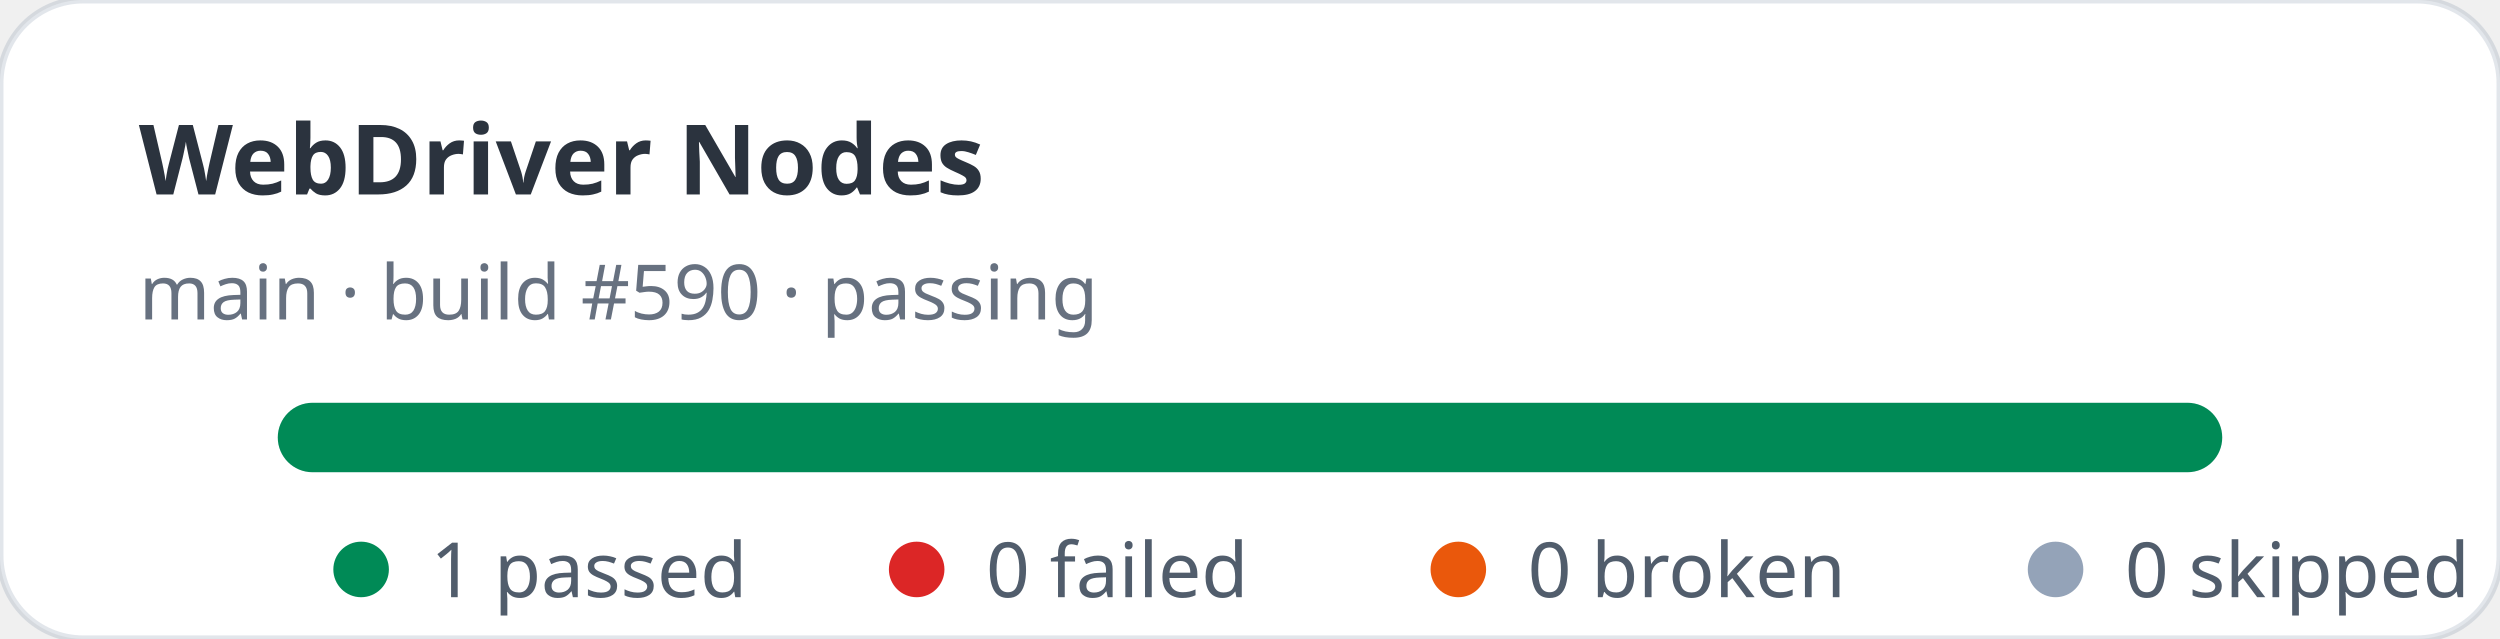
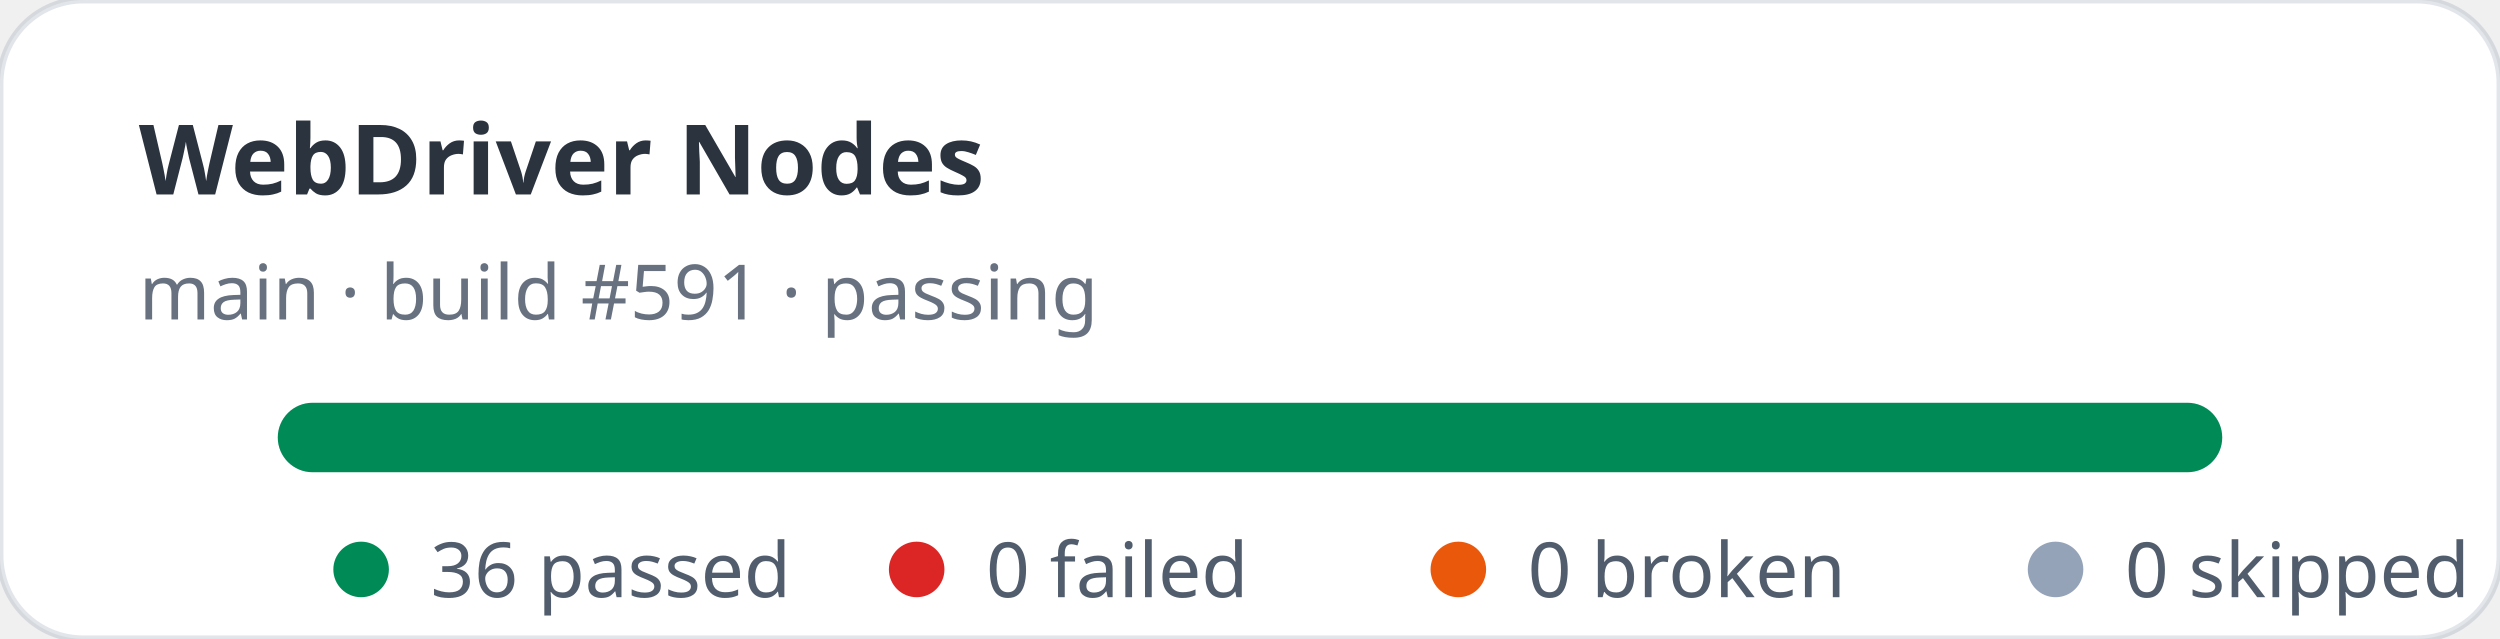
- <svg xmlns="http://www.w3.org/2000/svg" width="360" height="92" viewBox="0 0 360 92" role="img" aria-label="WebDriver Nodes stats: 1 passed, 0 failed">
+ <svg xmlns="http://www.w3.org/2000/svg" width="360" height="92" viewBox="0 0 360 92" role="img" aria-label="WebDriver Nodes stats: 36 passed, 0 failed">
  <rect width="360" height="92" rx="12" fill="#ffffff" stroke="rgba(11,48,86,0.12)" />
  <text x="20" y="28" fill="rgba(1,10,24,0.83)" font-family="ui-sans-serif,system-ui,sans-serif" font-size="14" font-weight="700">WebDriver Nodes</text>
-   <text x="20" y="46" fill="rgba(2,19,44,0.6)" font-family="ui-sans-serif,system-ui,sans-serif" font-size="11">main · build #590 · passing</text>
+   <text x="20" y="46" fill="rgba(2,19,44,0.6)" font-family="ui-sans-serif,system-ui,sans-serif" font-size="11">main · build #591 · passing</text>
  <rect x="40" y="58" width="280" height="10" rx="5" fill="#e2e8f0" />
  <rect x="40" y="58" width="280" height="10" rx="5" fill="#008a56" />
  <g font-family="ui-sans-serif,system-ui,sans-serif" font-size="11" fill="rgba(1,18,40,0.68)">
    <circle cx="52" cy="82" r="4" fill="#008a56" />
-     <text x="62" y="86">1 passed</text>
+     <text x="62" y="86">36 passed</text>
    <circle cx="132" cy="82" r="4" fill="#dc2626" />
    <text x="142" y="86">0 failed</text>
    <circle cx="210" cy="82" r="4" fill="#ea580c" />
    <text x="220" y="86">0 broken</text>
    <circle cx="296" cy="82" r="4" fill="#94a3b8" />
    <text x="306" y="86">0 skipped</text>
  </g>
</svg>
